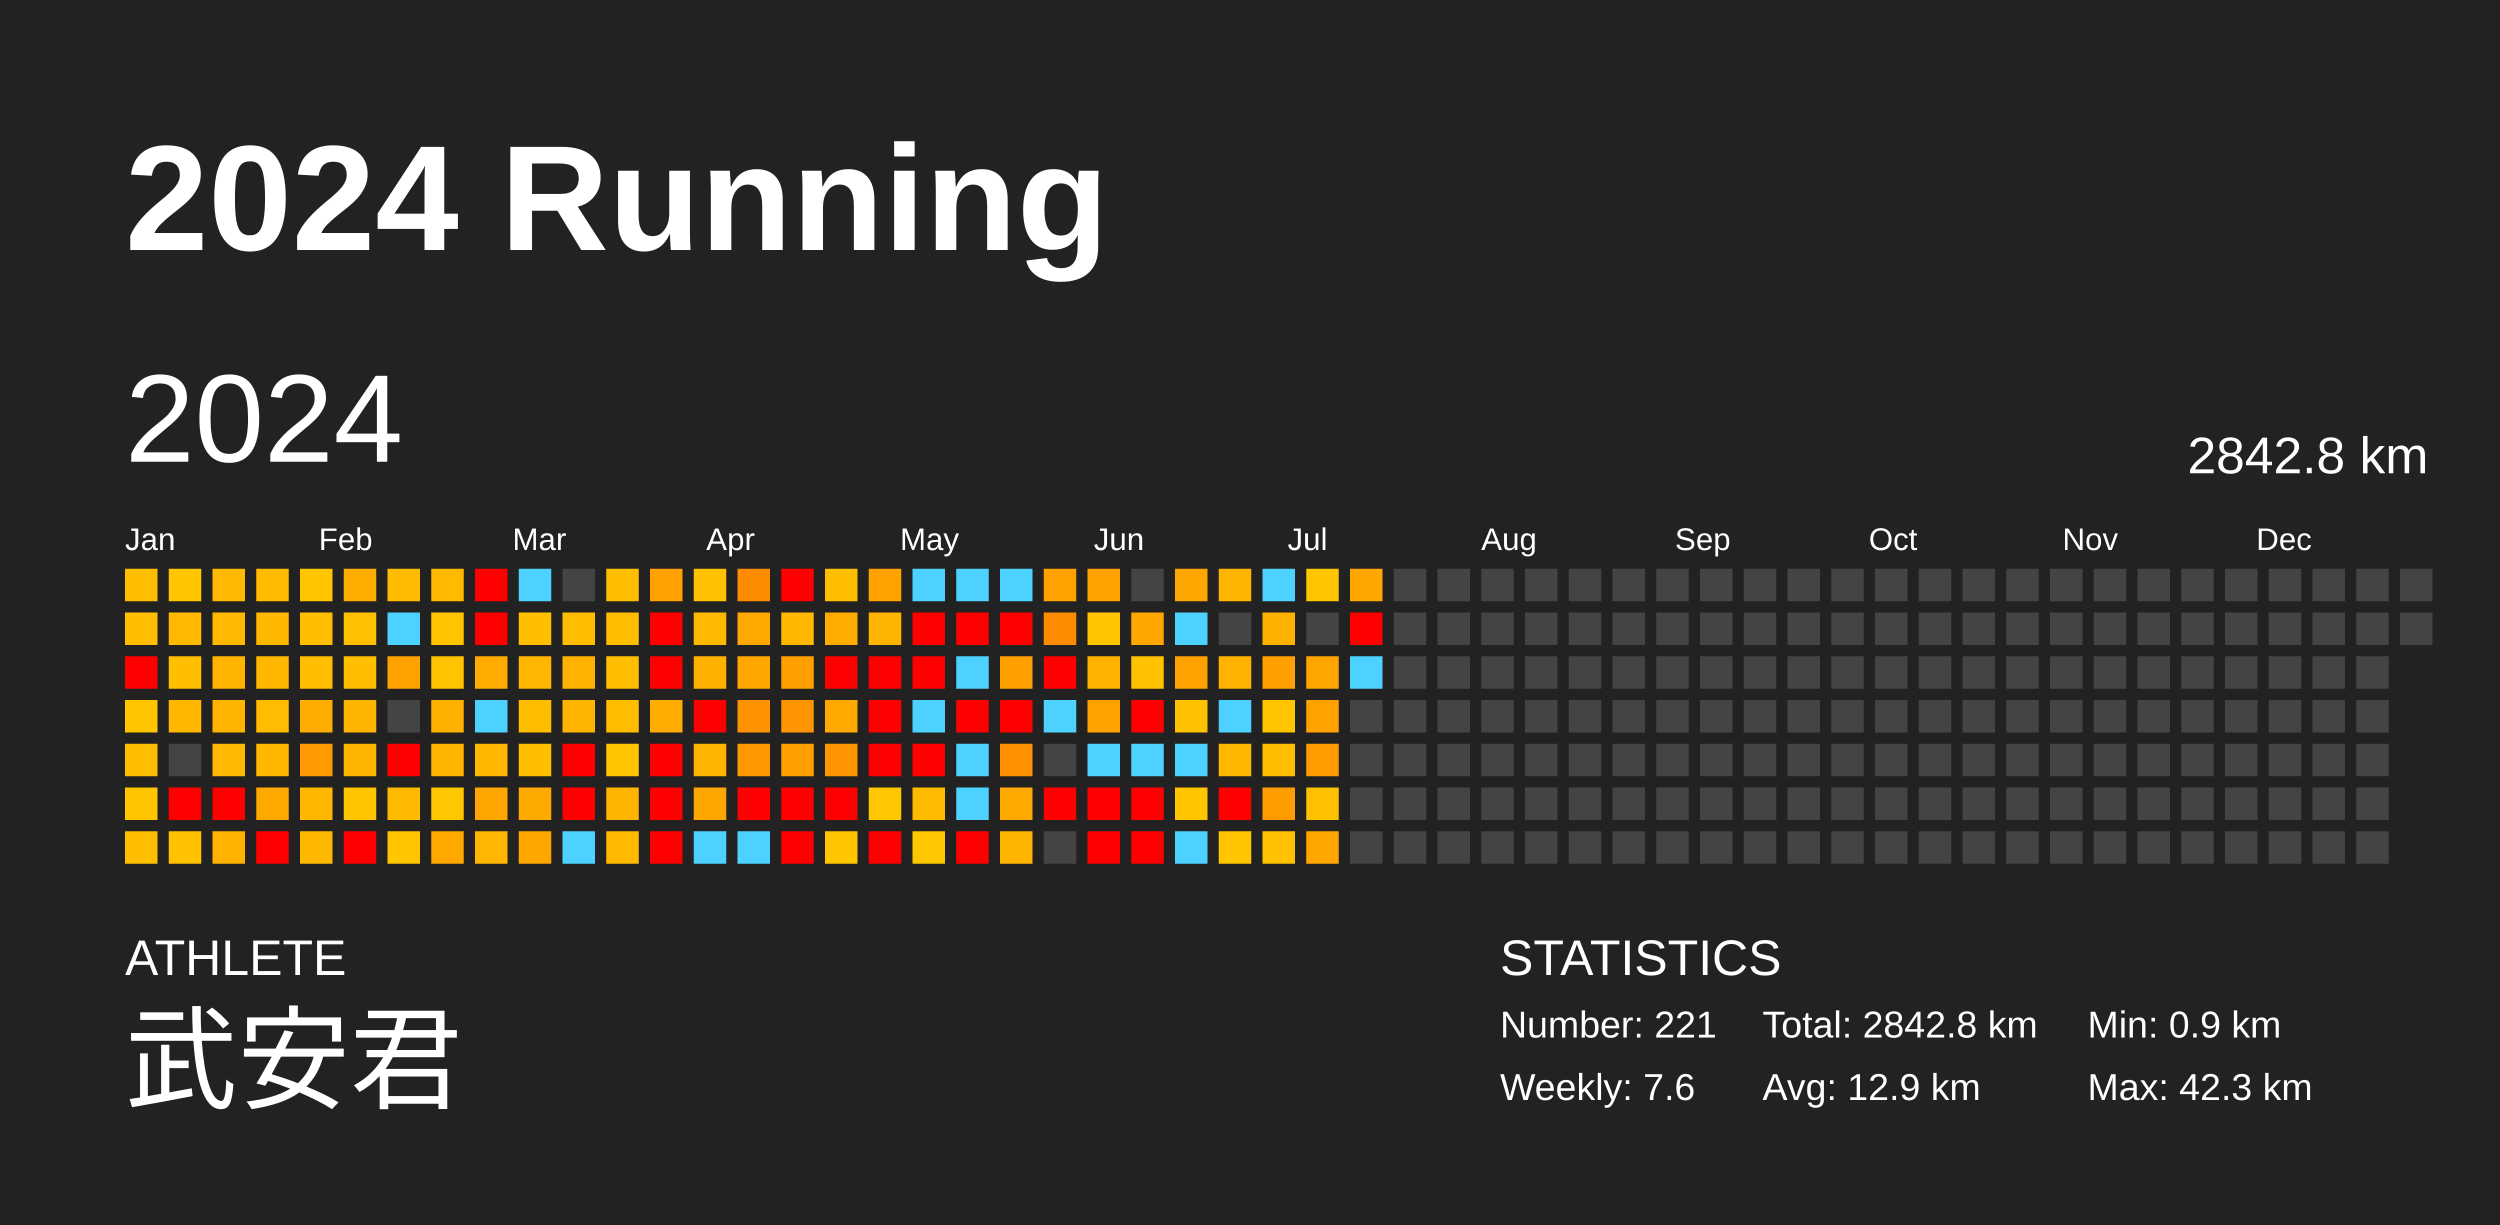
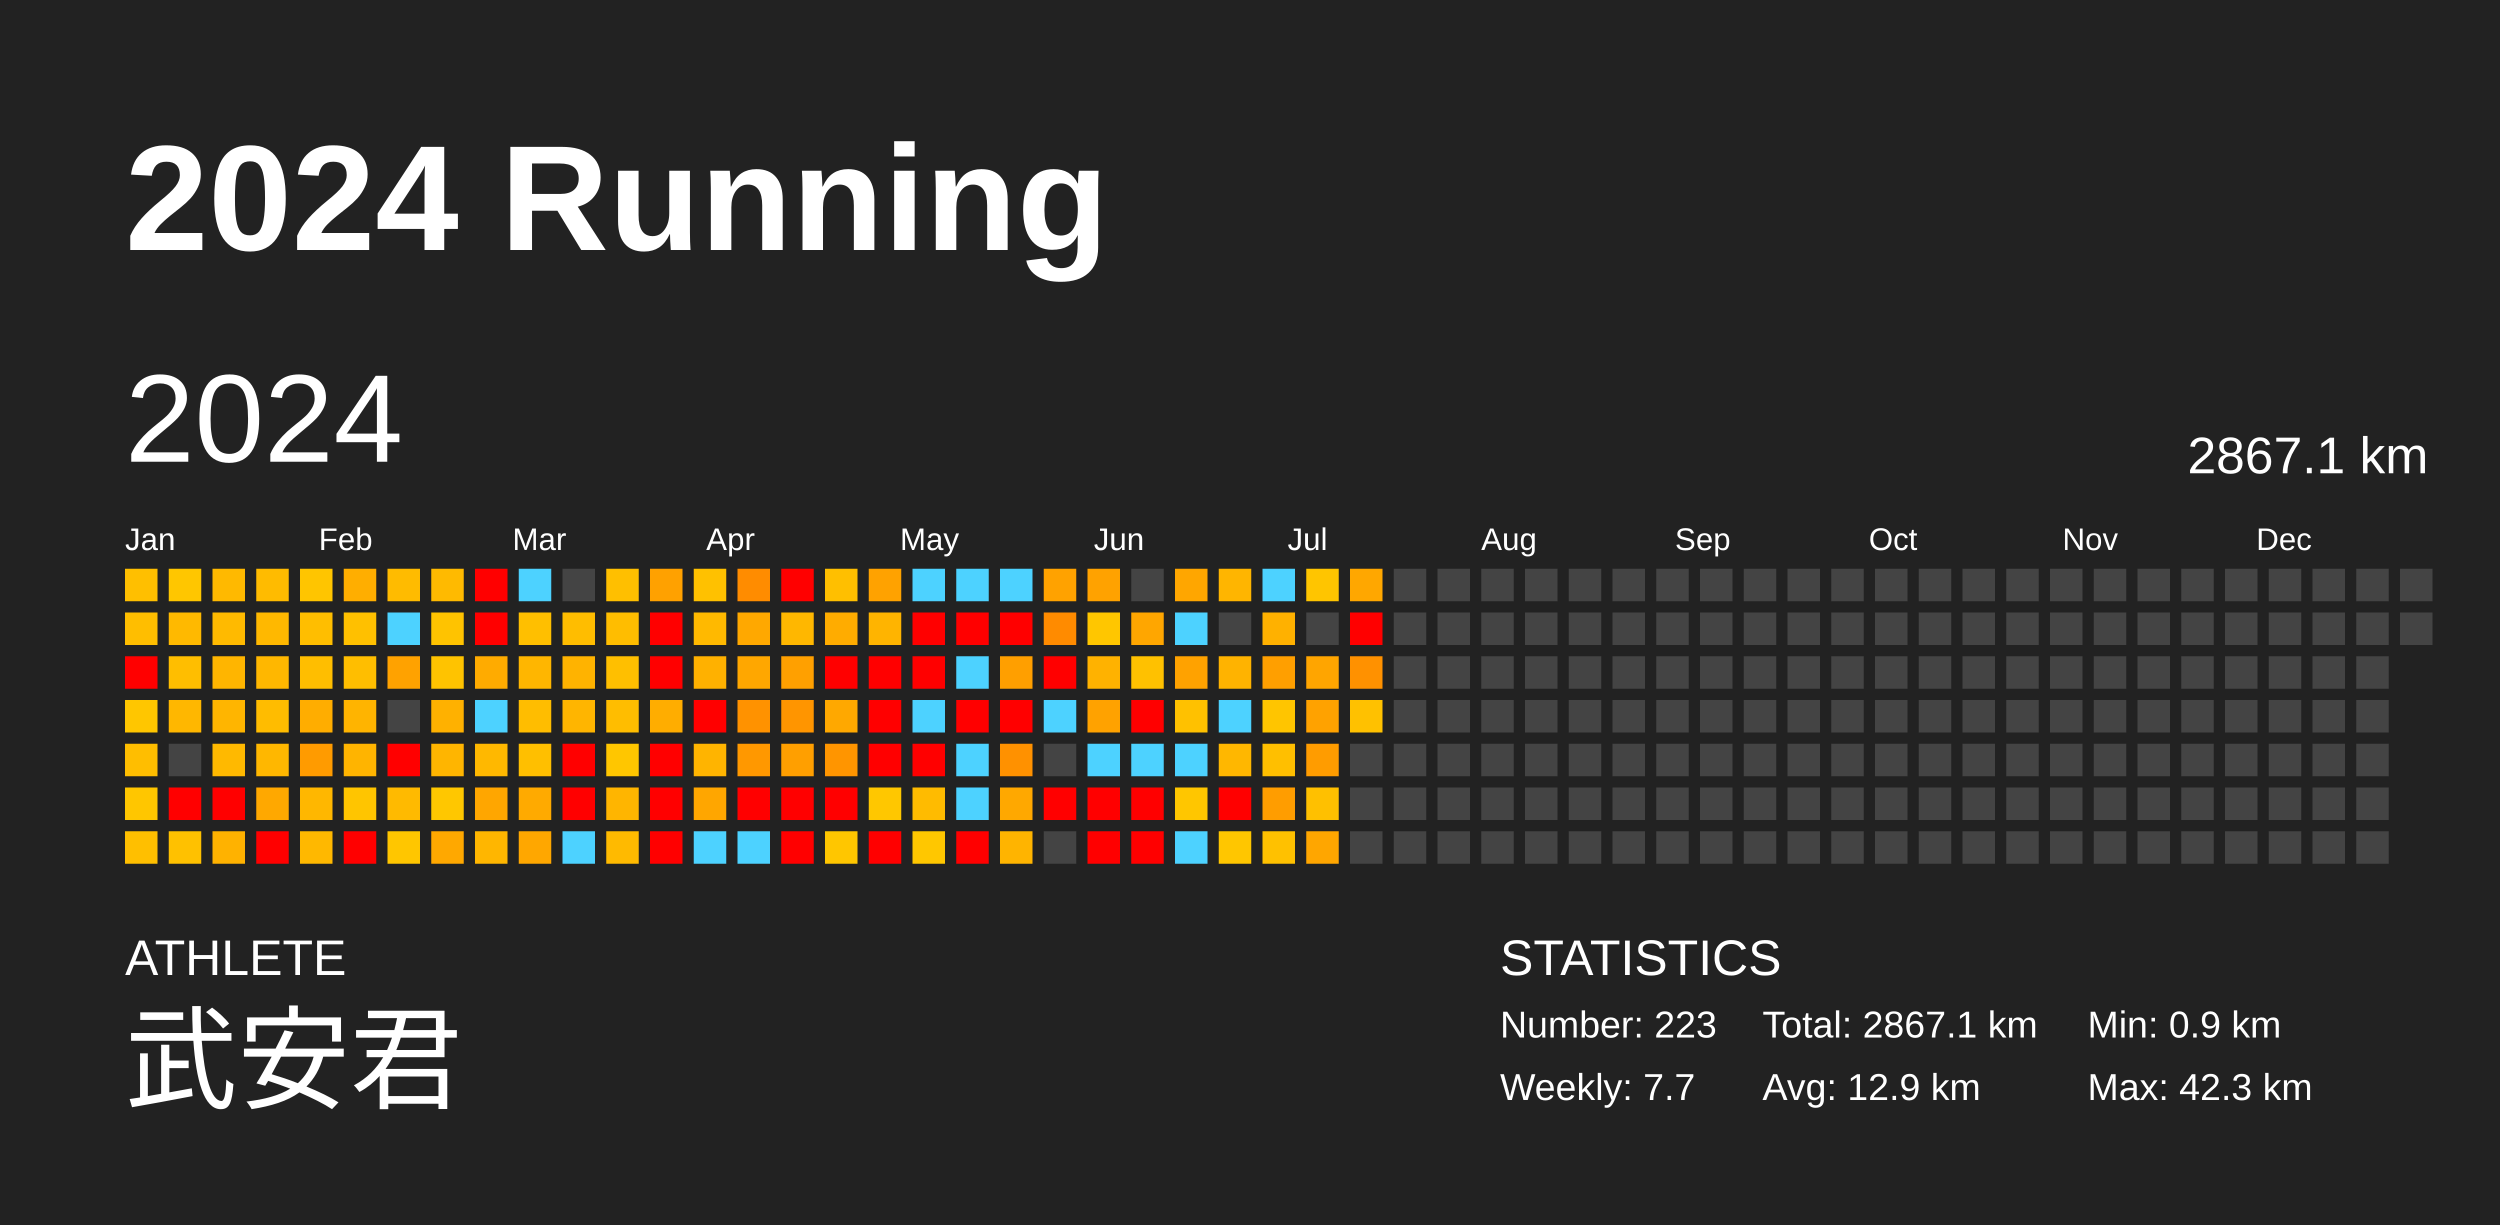
<svg xmlns="http://www.w3.org/2000/svg" baseProfile="full" height="98mm" version="1.1" viewBox="0,0,200,98" width="200mm">
  <defs />
  <rect fill="#222222" height="98" width="200" x="0" y="0" />
  <text fill="#FFFFFF" style="font-size:12px; font-family:Arial; font-weight:bold;" x="10" y="20">2024 Running</text>
  <text fill="#FFFFFF" style="font-size:4px; font-family:Arial" x="10" y="78">ATHLETE</text>
  <text fill="#FFFFFF" style="font-size:9px; font-family:Arial" x="10" y="88">武安君</text>
  <text fill="#FFFFFF" style="font-size:4px; font-family:Arial" x="120" y="78">STATISTICS</text>
-   <text fill="#FFFFFF" style="font-size:3px; font-family:Arial" x="120" y="83">Number: 221</text>
-   <text fill="#FFFFFF" style="font-size:3px; font-family:Arial" x="120" y="88">Weekly: 7.6</text>
-   <text fill="#FFFFFF" style="font-size:3px; font-family:Arial" x="141" y="83">Total: 2842.8 km</text>
+   <text fill="#FFFFFF" style="font-size:3px; font-family:Arial" x="120" y="83">Number: 223</text>
+   <text fill="#FFFFFF" style="font-size:3px; font-family:Arial" x="120" y="88">Weekly: 7.7</text>
+   <text fill="#FFFFFF" style="font-size:3px; font-family:Arial" x="141" y="83">Total: 2867.1 km</text>
  <text fill="#FFFFFF" style="font-size:3px; font-family:Arial" x="141" y="88">Avg: 12.9 km</text>
  <text fill="#FFFFFF" style="font-size:3px; font-family:Arial" x="167" y="83">Min: 0.9 km</text>
  <text fill="#FFFFFF" style="font-size:3px; font-family:Arial" x="167" y="88">Max: 42.3 km</text>
  <text dominant-baseline="hanging" fill="#FFFFFF" style="font-size:10.0px; font-family:Arial;" x="10" y="30">2024</text>
-   <text dominant-baseline="hanging" fill="#FFFFFF" style="font-size:4.125px; font-family:Arial;" x="175" y="35">2842.8 km</text>
+   <text dominant-baseline="hanging" fill="#FFFFFF" style="font-size:4.125px; font-family:Arial;" x="175" y="35">2867.1 km</text>
  <text fill="#FFFFFF" style="font-size:2.5px; font-family:Arial" x="10.0" y="44">Jan</text>
  <text fill="#FFFFFF" style="font-size:2.5px; font-family:Arial" x="25.5" y="44">Feb</text>
  <text fill="#FFFFFF" style="font-size:2.5px; font-family:Arial" x="41.0" y="44">Mar</text>
  <text fill="#FFFFFF" style="font-size:2.5px; font-family:Arial" x="56.5" y="44">Apr</text>
  <text fill="#FFFFFF" style="font-size:2.5px; font-family:Arial" x="72.0" y="44">May</text>
  <text fill="#FFFFFF" style="font-size:2.5px; font-family:Arial" x="87.5" y="44">Jun</text>
  <text fill="#FFFFFF" style="font-size:2.5px; font-family:Arial" x="103.0" y="44">Jul</text>
  <text fill="#FFFFFF" style="font-size:2.5px; font-family:Arial" x="118.5" y="44">Aug</text>
  <text fill="#FFFFFF" style="font-size:2.5px; font-family:Arial" x="134.0" y="44">Sep</text>
  <text fill="#FFFFFF" style="font-size:2.5px; font-family:Arial" x="149.5" y="44">Oct</text>
  <text fill="#FFFFFF" style="font-size:2.5px; font-family:Arial" x="165.0" y="44">Nov</text>
  <text fill="#FFFFFF" style="font-size:2.5px; font-family:Arial" x="180.5" y="44">Dec</text>
  <rect fill="#ffbf00" height="2.6" width="2.6" x="10.0" y="45.5" />
  <rect fill="#ffbe00" height="2.6" width="2.6" x="10.0" y="49.0" />
  <rect fill="red" height="2.6" width="2.6" x="10.0" y="52.5" />
  <rect fill="#ffc600" height="2.6" width="2.6" x="10.0" y="56.0" />
  <rect fill="#ffbe00" height="2.6" width="2.6" x="10.0" y="59.5" />
  <rect fill="#ffc600" height="2.6" width="2.6" x="10.0" y="63.0" />
  <rect fill="#ffbf00" height="2.6" width="2.6" x="10.0" y="66.5" />
  <rect fill="#ffc600" height="2.6" width="2.6" x="13.5" y="45.5" />
  <rect fill="#ffb900" height="2.6" width="2.6" x="13.5" y="49.0" />
  <rect fill="#ffbe00" height="2.6" width="2.6" x="13.5" y="52.5" />
  <rect fill="#ffb700" height="2.6" width="2.6" x="13.5" y="56.0" />
  <rect fill="#444444" height="2.6" width="2.6" x="13.5" y="59.5" />
  <rect fill="red" height="2.6" width="2.6" x="13.5" y="63.0" />
  <rect fill="#ffc100" height="2.6" width="2.6" x="13.5" y="66.5" />
  <rect fill="#ffb900" height="2.6" width="2.6" x="17.0" y="45.5" />
  <rect fill="#ffba00" height="2.6" width="2.6" x="17.0" y="49.0" />
  <rect fill="#ffb500" height="2.6" width="2.6" x="17.0" y="52.5" />
  <rect fill="#ffb500" height="2.6" width="2.6" x="17.0" y="56.0" />
  <rect fill="#ffb900" height="2.6" width="2.6" x="17.0" y="59.5" />
  <rect fill="red" height="2.6" width="2.6" x="17.0" y="63.0" />
  <rect fill="#ffb200" height="2.6" width="2.6" x="17.0" y="66.5" />
  <rect fill="#ffbb00" height="2.6" width="2.6" x="20.5" y="45.5" />
  <rect fill="#ffb800" height="2.6" width="2.6" x="20.5" y="49.0" />
  <rect fill="#ffb700" height="2.6" width="2.6" x="20.5" y="52.5" />
  <rect fill="#ffbc00" height="2.6" width="2.6" x="20.5" y="56.0" />
  <rect fill="#ffb700" height="2.6" width="2.6" x="20.5" y="59.5" />
  <rect fill="#ffa800" height="2.6" width="2.6" x="20.5" y="63.0" />
  <rect fill="red" height="2.6" width="2.6" x="20.5" y="66.5" />
  <rect fill="#ffc500" height="2.6" width="2.6" x="24.0" y="45.5" />
  <rect fill="#ffbe00" height="2.6" width="2.6" x="24.0" y="49.0" />
  <rect fill="#ffbe00" height="2.6" width="2.6" x="24.0" y="52.5" />
  <rect fill="#ffad00" height="2.6" width="2.6" x="24.0" y="56.0" />
  <rect fill="#ff9b00" height="2.6" width="2.6" x="24.0" y="59.5" />
  <rect fill="#ffb700" height="2.6" width="2.6" x="24.0" y="63.0" />
  <rect fill="#ffb800" height="2.6" width="2.6" x="24.0" y="66.5" />
  <rect fill="#ffae00" height="2.6" width="2.6" x="27.5" y="45.5" />
  <rect fill="#ffc000" height="2.6" width="2.6" x="27.5" y="49.0" />
  <rect fill="#ffbe00" height="2.6" width="2.6" x="27.5" y="52.5" />
  <rect fill="#ffb400" height="2.6" width="2.6" x="27.5" y="56.0" />
  <rect fill="#ffb400" height="2.6" width="2.6" x="27.5" y="59.5" />
  <rect fill="#ffc500" height="2.6" width="2.6" x="27.5" y="63.0" />
  <rect fill="red" height="2.6" width="2.6" x="27.5" y="66.5" />
  <rect fill="#ffbb00" height="2.6" width="2.6" x="31.0" y="45.5" />
  <rect fill="#4dd2ff" height="2.6" width="2.6" x="31.0" y="49.0" />
  <rect fill="#ffa200" height="2.6" width="2.6" x="31.0" y="52.5" />
  <rect fill="#444444" height="2.6" width="2.6" x="31.0" y="56.0" />
  <rect fill="red" height="2.6" width="2.6" x="31.0" y="59.5" />
  <rect fill="#ffba00" height="2.6" width="2.6" x="31.0" y="63.0" />
  <rect fill="#ffc600" height="2.6" width="2.6" x="31.0" y="66.5" />
  <rect fill="#ffba00" height="2.6" width="2.6" x="34.5" y="45.5" />
  <rect fill="#ffc300" height="2.6" width="2.6" x="34.5" y="49.0" />
  <rect fill="#ffc300" height="2.6" width="2.6" x="34.5" y="52.5" />
  <rect fill="#ffb100" height="2.6" width="2.6" x="34.5" y="56.0" />
  <rect fill="#ffb500" height="2.6" width="2.6" x="34.5" y="59.5" />
  <rect fill="#ffc700" height="2.6" width="2.6" x="34.5" y="63.0" />
  <rect fill="#ffa800" height="2.6" width="2.6" x="34.5" y="66.5" />
  <rect fill="red" height="2.6" width="2.6" x="38.0" y="45.5" />
  <rect fill="red" height="2.6" width="2.6" x="38.0" y="49.0" />
  <rect fill="#ffab00" height="2.6" width="2.6" x="38.0" y="52.5" />
  <rect fill="#4dd2ff" height="2.6" width="2.6" x="38.0" y="56.0" />
  <rect fill="#ffb800" height="2.6" width="2.6" x="38.0" y="59.5" />
  <rect fill="#ffa600" height="2.6" width="2.6" x="38.0" y="63.0" />
  <rect fill="#ffb600" height="2.6" width="2.6" x="38.0" y="66.5" />
  <rect fill="#4dd2ff" height="2.6" width="2.6" x="41.5" y="45.5" />
  <rect fill="#ffbf00" height="2.6" width="2.6" x="41.5" y="49.0" />
  <rect fill="#ffb600" height="2.6" width="2.6" x="41.5" y="52.5" />
  <rect fill="#ffbd00" height="2.6" width="2.6" x="41.5" y="56.0" />
  <rect fill="#ffbf00" height="2.6" width="2.6" x="41.5" y="59.5" />
  <rect fill="#ffaa00" height="2.6" width="2.6" x="41.5" y="63.0" />
  <rect fill="#ffa700" height="2.6" width="2.6" x="41.5" y="66.5" />
  <rect fill="#444444" height="2.6" width="2.6" x="45.0" y="45.5" />
  <rect fill="#ffbd00" height="2.6" width="2.6" x="45.0" y="49.0" />
  <rect fill="#ffb300" height="2.6" width="2.6" x="45.0" y="52.5" />
  <rect fill="#ffb500" height="2.6" width="2.6" x="45.0" y="56.0" />
  <rect fill="red" height="2.6" width="2.6" x="45.0" y="59.5" />
  <rect fill="red" height="2.6" width="2.6" x="45.0" y="63.0" />
  <rect fill="#4dd2ff" height="2.6" width="2.6" x="45.0" y="66.5" />
  <rect fill="#ffbf00" height="2.6" width="2.6" x="48.5" y="45.5" />
  <rect fill="#ffbd00" height="2.6" width="2.6" x="48.5" y="49.0" />
  <rect fill="#ffbf00" height="2.6" width="2.6" x="48.5" y="52.5" />
  <rect fill="#ffbd00" height="2.6" width="2.6" x="48.5" y="56.0" />
  <rect fill="#ffc600" height="2.6" width="2.6" x="48.5" y="59.5" />
  <rect fill="#ffb500" height="2.6" width="2.6" x="48.5" y="63.0" />
  <rect fill="#ffba00" height="2.6" width="2.6" x="48.5" y="66.5" />
  <rect fill="#ffa100" height="2.6" width="2.6" x="52.0" y="45.5" />
  <rect fill="red" height="2.6" width="2.6" x="52.0" y="49.0" />
  <rect fill="red" height="2.6" width="2.6" x="52.0" y="52.5" />
  <rect fill="#ffad00" height="2.6" width="2.6" x="52.0" y="56.0" />
  <rect fill="red" height="2.6" width="2.6" x="52.0" y="59.5" />
  <rect fill="red" height="2.6" width="2.6" x="52.0" y="63.0" />
  <rect fill="red" height="2.6" width="2.6" x="52.0" y="66.5" />
  <rect fill="#ffc100" height="2.6" width="2.6" x="55.5" y="45.5" />
  <rect fill="#ffb900" height="2.6" width="2.6" x="55.5" y="49.0" />
  <rect fill="#ffb100" height="2.6" width="2.6" x="55.5" y="52.5" />
  <rect fill="red" height="2.6" width="2.6" x="55.5" y="56.0" />
  <rect fill="#ffb400" height="2.6" width="2.6" x="55.5" y="59.5" />
  <rect fill="#ffa600" height="2.6" width="2.6" x="55.5" y="63.0" />
  <rect fill="#4dd2ff" height="2.6" width="2.6" x="55.5" y="66.5" />
  <rect fill="#ff8c00" height="2.6" width="2.6" x="59.0" y="45.5" />
  <rect fill="#ffa800" height="2.6" width="2.6" x="59.0" y="49.0" />
  <rect fill="#ffa700" height="2.6" width="2.6" x="59.0" y="52.5" />
  <rect fill="#ff9200" height="2.6" width="2.6" x="59.0" y="56.0" />
  <rect fill="#ff9800" height="2.6" width="2.6" x="59.0" y="59.5" />
  <rect fill="red" height="2.6" width="2.6" x="59.0" y="63.0" />
  <rect fill="#4dd2ff" height="2.6" width="2.6" x="59.0" y="66.5" />
  <rect fill="red" height="2.6" width="2.6" x="62.5" y="45.5" />
  <rect fill="#ffb700" height="2.6" width="2.6" x="62.5" y="49.0" />
  <rect fill="#ffa000" height="2.6" width="2.6" x="62.5" y="52.5" />
  <rect fill="#ff9500" height="2.6" width="2.6" x="62.5" y="56.0" />
  <rect fill="#ff9f00" height="2.6" width="2.6" x="62.5" y="59.5" />
  <rect fill="red" height="2.6" width="2.6" x="62.5" y="63.0" />
  <rect fill="red" height="2.6" width="2.6" x="62.5" y="66.5" />
  <rect fill="#ffbf00" height="2.6" width="2.6" x="66.0" y="45.5" />
  <rect fill="#ffac00" height="2.6" width="2.6" x="66.0" y="49.0" />
  <rect fill="red" height="2.6" width="2.6" x="66.0" y="52.5" />
  <rect fill="#ffa800" height="2.6" width="2.6" x="66.0" y="56.0" />
  <rect fill="#ff9500" height="2.6" width="2.6" x="66.0" y="59.5" />
  <rect fill="red" height="2.6" width="2.6" x="66.0" y="63.0" />
  <rect fill="#ffc600" height="2.6" width="2.6" x="66.0" y="66.5" />
  <rect fill="#ffa200" height="2.6" width="2.6" x="69.5" y="45.5" />
  <rect fill="#ffb400" height="2.6" width="2.6" x="69.5" y="49.0" />
  <rect fill="red" height="2.6" width="2.6" x="69.5" y="52.5" />
  <rect fill="red" height="2.6" width="2.6" x="69.5" y="56.0" />
  <rect fill="red" height="2.6" width="2.6" x="69.5" y="59.5" />
  <rect fill="#ffc700" height="2.6" width="2.6" x="69.5" y="63.0" />
  <rect fill="red" height="2.6" width="2.6" x="69.5" y="66.5" />
  <rect fill="#4dd2ff" height="2.6" width="2.6" x="73.0" y="45.5" />
  <rect fill="red" height="2.6" width="2.6" x="73.0" y="49.0" />
  <rect fill="red" height="2.6" width="2.6" x="73.0" y="52.5" />
  <rect fill="#4dd2ff" height="2.6" width="2.6" x="73.0" y="56.0" />
  <rect fill="red" height="2.6" width="2.6" x="73.0" y="59.5" />
  <rect fill="#ffbb00" height="2.6" width="2.6" x="73.0" y="63.0" />
  <rect fill="#ffc700" height="2.6" width="2.6" x="73.0" y="66.5" />
  <rect fill="#4dd2ff" height="2.6" width="2.6" x="76.5" y="45.5" />
  <rect fill="red" height="2.6" width="2.6" x="76.5" y="49.0" />
  <rect fill="#4dd2ff" height="2.6" width="2.6" x="76.5" y="52.5" />
  <rect fill="red" height="2.6" width="2.6" x="76.5" y="56.0" />
  <rect fill="#4dd2ff" height="2.6" width="2.6" x="76.5" y="59.5" />
  <rect fill="#4dd2ff" height="2.6" width="2.6" x="76.5" y="63.0" />
  <rect fill="red" height="2.6" width="2.6" x="76.5" y="66.5" />
  <rect fill="#4dd2ff" height="2.6" width="2.6" x="80.0" y="45.5" />
  <rect fill="red" height="2.6" width="2.6" x="80.0" y="49.0" />
  <rect fill="#ff9f00" height="2.6" width="2.6" x="80.0" y="52.5" />
  <rect fill="red" height="2.6" width="2.6" x="80.0" y="56.0" />
  <rect fill="#ff9100" height="2.6" width="2.6" x="80.0" y="59.5" />
  <rect fill="#ffa800" height="2.6" width="2.6" x="80.0" y="63.0" />
  <rect fill="#ffb400" height="2.6" width="2.6" x="80.0" y="66.5" />
  <rect fill="#ffa200" height="2.6" width="2.6" x="83.5" y="45.5" />
  <rect fill="#ff8b00" height="2.6" width="2.6" x="83.5" y="49.0" />
  <rect fill="red" height="2.6" width="2.6" x="83.5" y="52.5" />
  <rect fill="#4dd2ff" height="2.6" width="2.6" x="83.5" y="56.0" />
  <rect fill="#444444" height="2.6" width="2.6" x="83.5" y="59.5" />
  <rect fill="red" height="2.6" width="2.6" x="83.5" y="63.0" />
  <rect fill="#444444" height="2.6" width="2.6" x="83.5" y="66.5" />
  <rect fill="#ffa200" height="2.6" width="2.6" x="87.0" y="45.5" />
  <rect fill="#ffc600" height="2.6" width="2.6" x="87.0" y="49.0" />
  <rect fill="#ffb200" height="2.6" width="2.6" x="87.0" y="52.5" />
  <rect fill="#ffa200" height="2.6" width="2.6" x="87.0" y="56.0" />
  <rect fill="#4dd2ff" height="2.6" width="2.6" x="87.0" y="59.5" />
  <rect fill="red" height="2.6" width="2.6" x="87.0" y="63.0" />
  <rect fill="red" height="2.6" width="2.6" x="87.0" y="66.5" />
  <rect fill="#444444" height="2.6" width="2.6" x="90.5" y="45.5" />
  <rect fill="#ffa600" height="2.6" width="2.6" x="90.5" y="49.0" />
  <rect fill="#ffc100" height="2.6" width="2.6" x="90.5" y="52.5" />
  <rect fill="red" height="2.6" width="2.6" x="90.5" y="56.0" />
  <rect fill="#4dd2ff" height="2.6" width="2.6" x="90.5" y="59.5" />
  <rect fill="red" height="2.6" width="2.6" x="90.5" y="63.0" />
  <rect fill="red" height="2.6" width="2.6" x="90.5" y="66.5" />
  <rect fill="#ffa600" height="2.6" width="2.6" x="94.0" y="45.5" />
  <rect fill="#4dd2ff" height="2.6" width="2.6" x="94.0" y="49.0" />
  <rect fill="#ffa200" height="2.6" width="2.6" x="94.0" y="52.5" />
  <rect fill="#ffc100" height="2.6" width="2.6" x="94.0" y="56.0" />
  <rect fill="#4dd2ff" height="2.6" width="2.6" x="94.0" y="59.5" />
  <rect fill="#ffc600" height="2.6" width="2.6" x="94.0" y="63.0" />
  <rect fill="#4dd2ff" height="2.6" width="2.6" x="94.0" y="66.5" />
  <rect fill="#ffb500" height="2.6" width="2.6" x="97.5" y="45.5" />
  <rect fill="#444444" height="2.6" width="2.6" x="97.5" y="49.0" />
  <rect fill="#ffb300" height="2.6" width="2.6" x="97.5" y="52.5" />
  <rect fill="#4dd2ff" height="2.6" width="2.6" x="97.5" y="56.0" />
  <rect fill="#ffb700" height="2.6" width="2.6" x="97.5" y="59.5" />
  <rect fill="red" height="2.6" width="2.6" x="97.5" y="63.0" />
  <rect fill="#ffc600" height="2.6" width="2.6" x="97.5" y="66.5" />
  <rect fill="#4dd2ff" height="2.6" width="2.6" x="101.0" y="45.5" />
  <rect fill="#ffb100" height="2.6" width="2.6" x="101.0" y="49.0" />
  <rect fill="#ff9f00" height="2.6" width="2.6" x="101.0" y="52.5" />
  <rect fill="#ffc500" height="2.6" width="2.6" x="101.0" y="56.0" />
  <rect fill="#ffbf00" height="2.6" width="2.6" x="101.0" y="59.5" />
  <rect fill="#ff9d00" height="2.6" width="2.6" x="101.0" y="63.0" />
  <rect fill="#ffc100" height="2.6" width="2.6" x="101.0" y="66.5" />
  <rect fill="#ffc500" height="2.6" width="2.6" x="104.5" y="45.5" />
  <rect fill="#444444" height="2.6" width="2.6" x="104.5" y="49.0" />
  <rect fill="#ffa500" height="2.6" width="2.6" x="104.5" y="52.5" />
  <rect fill="#ffa200" height="2.6" width="2.6" x="104.5" y="56.0" />
  <rect fill="#ff9c00" height="2.6" width="2.6" x="104.5" y="59.5" />
  <rect fill="#ffc000" height="2.6" width="2.6" x="104.5" y="63.0" />
  <rect fill="#ffa600" height="2.6" width="2.6" x="104.5" y="66.5" />
  <rect fill="#ffa700" height="2.6" width="2.6" x="108.0" y="45.5" />
  <rect fill="red" height="2.6" width="2.6" x="108.0" y="49.0" />
-   <rect fill="#4dd2ff" height="2.6" width="2.6" x="108.0" y="52.5" />
-   <rect fill="#444444" height="2.6" width="2.6" x="108.0" y="56.0" />
+   <rect fill="#ff9100" height="2.6" width="2.6" x="108.0" y="52.5" />
+   <rect fill="#ffc100" height="2.6" width="2.6" x="108.0" y="56.0" />
  <rect fill="#444444" height="2.6" width="2.6" x="108.0" y="59.5" />
  <rect fill="#444444" height="2.6" width="2.6" x="108.0" y="63.0" />
  <rect fill="#444444" height="2.6" width="2.6" x="108.0" y="66.5" />
  <rect fill="#444444" height="2.6" width="2.6" x="111.5" y="45.5" />
  <rect fill="#444444" height="2.6" width="2.6" x="111.5" y="49.0" />
  <rect fill="#444444" height="2.6" width="2.6" x="111.5" y="52.5" />
  <rect fill="#444444" height="2.6" width="2.6" x="111.5" y="56.0" />
  <rect fill="#444444" height="2.6" width="2.6" x="111.5" y="59.5" />
  <rect fill="#444444" height="2.6" width="2.6" x="111.5" y="63.0" />
  <rect fill="#444444" height="2.6" width="2.6" x="111.5" y="66.5" />
  <rect fill="#444444" height="2.6" width="2.6" x="115.0" y="45.5" />
  <rect fill="#444444" height="2.6" width="2.6" x="115.0" y="49.0" />
  <rect fill="#444444" height="2.6" width="2.6" x="115.0" y="52.5" />
  <rect fill="#444444" height="2.6" width="2.6" x="115.0" y="56.0" />
  <rect fill="#444444" height="2.6" width="2.6" x="115.0" y="59.5" />
  <rect fill="#444444" height="2.6" width="2.6" x="115.0" y="63.0" />
  <rect fill="#444444" height="2.6" width="2.6" x="115.0" y="66.5" />
  <rect fill="#444444" height="2.6" width="2.6" x="118.5" y="45.5" />
  <rect fill="#444444" height="2.6" width="2.6" x="118.5" y="49.0" />
  <rect fill="#444444" height="2.6" width="2.6" x="118.5" y="52.5" />
  <rect fill="#444444" height="2.6" width="2.6" x="118.5" y="56.0" />
  <rect fill="#444444" height="2.6" width="2.6" x="118.5" y="59.5" />
  <rect fill="#444444" height="2.6" width="2.6" x="118.5" y="63.0" />
  <rect fill="#444444" height="2.6" width="2.6" x="118.5" y="66.5" />
  <rect fill="#444444" height="2.6" width="2.6" x="122.0" y="45.5" />
  <rect fill="#444444" height="2.6" width="2.6" x="122.0" y="49.0" />
  <rect fill="#444444" height="2.6" width="2.6" x="122.0" y="52.5" />
  <rect fill="#444444" height="2.6" width="2.6" x="122.0" y="56.0" />
  <rect fill="#444444" height="2.6" width="2.6" x="122.0" y="59.5" />
  <rect fill="#444444" height="2.6" width="2.6" x="122.0" y="63.0" />
  <rect fill="#444444" height="2.6" width="2.6" x="122.0" y="66.5" />
  <rect fill="#444444" height="2.6" width="2.6" x="125.5" y="45.5" />
  <rect fill="#444444" height="2.6" width="2.6" x="125.5" y="49.0" />
  <rect fill="#444444" height="2.6" width="2.6" x="125.5" y="52.5" />
  <rect fill="#444444" height="2.6" width="2.6" x="125.5" y="56.0" />
  <rect fill="#444444" height="2.6" width="2.6" x="125.5" y="59.5" />
  <rect fill="#444444" height="2.6" width="2.6" x="125.5" y="63.0" />
  <rect fill="#444444" height="2.6" width="2.6" x="125.5" y="66.5" />
  <rect fill="#444444" height="2.6" width="2.6" x="129.0" y="45.5" />
  <rect fill="#444444" height="2.6" width="2.6" x="129.0" y="49.0" />
  <rect fill="#444444" height="2.6" width="2.6" x="129.0" y="52.5" />
  <rect fill="#444444" height="2.6" width="2.6" x="129.0" y="56.0" />
  <rect fill="#444444" height="2.6" width="2.6" x="129.0" y="59.5" />
  <rect fill="#444444" height="2.6" width="2.6" x="129.0" y="63.0" />
  <rect fill="#444444" height="2.6" width="2.6" x="129.0" y="66.5" />
  <rect fill="#444444" height="2.6" width="2.6" x="132.5" y="45.5" />
  <rect fill="#444444" height="2.6" width="2.6" x="132.5" y="49.0" />
  <rect fill="#444444" height="2.6" width="2.6" x="132.5" y="52.5" />
  <rect fill="#444444" height="2.6" width="2.6" x="132.5" y="56.0" />
  <rect fill="#444444" height="2.6" width="2.6" x="132.5" y="59.5" />
  <rect fill="#444444" height="2.6" width="2.6" x="132.5" y="63.0" />
  <rect fill="#444444" height="2.6" width="2.6" x="132.5" y="66.5" />
  <rect fill="#444444" height="2.6" width="2.6" x="136.0" y="45.5" />
  <rect fill="#444444" height="2.6" width="2.6" x="136.0" y="49.0" />
  <rect fill="#444444" height="2.6" width="2.6" x="136.0" y="52.5" />
  <rect fill="#444444" height="2.6" width="2.6" x="136.0" y="56.0" />
  <rect fill="#444444" height="2.6" width="2.6" x="136.0" y="59.5" />
  <rect fill="#444444" height="2.6" width="2.6" x="136.0" y="63.0" />
  <rect fill="#444444" height="2.6" width="2.6" x="136.0" y="66.5" />
  <rect fill="#444444" height="2.6" width="2.6" x="139.5" y="45.5" />
  <rect fill="#444444" height="2.6" width="2.6" x="139.5" y="49.0" />
  <rect fill="#444444" height="2.6" width="2.6" x="139.5" y="52.5" />
  <rect fill="#444444" height="2.6" width="2.6" x="139.5" y="56.0" />
  <rect fill="#444444" height="2.6" width="2.6" x="139.5" y="59.5" />
  <rect fill="#444444" height="2.6" width="2.6" x="139.5" y="63.0" />
  <rect fill="#444444" height="2.6" width="2.6" x="139.5" y="66.5" />
  <rect fill="#444444" height="2.6" width="2.6" x="143.0" y="45.5" />
  <rect fill="#444444" height="2.6" width="2.6" x="143.0" y="49.0" />
  <rect fill="#444444" height="2.6" width="2.6" x="143.0" y="52.5" />
  <rect fill="#444444" height="2.6" width="2.6" x="143.0" y="56.0" />
  <rect fill="#444444" height="2.6" width="2.6" x="143.0" y="59.5" />
  <rect fill="#444444" height="2.6" width="2.6" x="143.0" y="63.0" />
  <rect fill="#444444" height="2.6" width="2.6" x="143.0" y="66.5" />
  <rect fill="#444444" height="2.6" width="2.6" x="146.5" y="45.5" />
  <rect fill="#444444" height="2.6" width="2.6" x="146.5" y="49.0" />
  <rect fill="#444444" height="2.6" width="2.6" x="146.5" y="52.5" />
  <rect fill="#444444" height="2.6" width="2.6" x="146.5" y="56.0" />
  <rect fill="#444444" height="2.6" width="2.6" x="146.5" y="59.5" />
  <rect fill="#444444" height="2.6" width="2.6" x="146.5" y="63.0" />
  <rect fill="#444444" height="2.6" width="2.6" x="146.5" y="66.5" />
  <rect fill="#444444" height="2.6" width="2.6" x="150.0" y="45.5" />
  <rect fill="#444444" height="2.6" width="2.6" x="150.0" y="49.0" />
  <rect fill="#444444" height="2.6" width="2.6" x="150.0" y="52.5" />
  <rect fill="#444444" height="2.6" width="2.6" x="150.0" y="56.0" />
  <rect fill="#444444" height="2.6" width="2.6" x="150.0" y="59.5" />
  <rect fill="#444444" height="2.6" width="2.6" x="150.0" y="63.0" />
  <rect fill="#444444" height="2.6" width="2.6" x="150.0" y="66.5" />
  <rect fill="#444444" height="2.6" width="2.6" x="153.5" y="45.5" />
  <rect fill="#444444" height="2.6" width="2.6" x="153.5" y="49.0" />
  <rect fill="#444444" height="2.6" width="2.6" x="153.5" y="52.5" />
  <rect fill="#444444" height="2.6" width="2.6" x="153.5" y="56.0" />
  <rect fill="#444444" height="2.6" width="2.6" x="153.5" y="59.5" />
  <rect fill="#444444" height="2.6" width="2.6" x="153.5" y="63.0" />
  <rect fill="#444444" height="2.6" width="2.6" x="153.5" y="66.5" />
  <rect fill="#444444" height="2.6" width="2.6" x="157.0" y="45.5" />
  <rect fill="#444444" height="2.6" width="2.6" x="157.0" y="49.0" />
  <rect fill="#444444" height="2.6" width="2.6" x="157.0" y="52.5" />
  <rect fill="#444444" height="2.6" width="2.6" x="157.0" y="56.0" />
  <rect fill="#444444" height="2.6" width="2.6" x="157.0" y="59.5" />
  <rect fill="#444444" height="2.6" width="2.6" x="157.0" y="63.0" />
  <rect fill="#444444" height="2.6" width="2.6" x="157.0" y="66.5" />
  <rect fill="#444444" height="2.6" width="2.6" x="160.5" y="45.5" />
  <rect fill="#444444" height="2.6" width="2.6" x="160.5" y="49.0" />
  <rect fill="#444444" height="2.6" width="2.6" x="160.5" y="52.5" />
  <rect fill="#444444" height="2.6" width="2.6" x="160.5" y="56.0" />
  <rect fill="#444444" height="2.6" width="2.6" x="160.5" y="59.5" />
  <rect fill="#444444" height="2.6" width="2.6" x="160.5" y="63.0" />
  <rect fill="#444444" height="2.6" width="2.6" x="160.5" y="66.5" />
  <rect fill="#444444" height="2.6" width="2.6" x="164.0" y="45.5" />
  <rect fill="#444444" height="2.6" width="2.6" x="164.0" y="49.0" />
  <rect fill="#444444" height="2.6" width="2.6" x="164.0" y="52.5" />
  <rect fill="#444444" height="2.6" width="2.6" x="164.0" y="56.0" />
  <rect fill="#444444" height="2.6" width="2.6" x="164.0" y="59.5" />
  <rect fill="#444444" height="2.6" width="2.6" x="164.0" y="63.0" />
  <rect fill="#444444" height="2.6" width="2.6" x="164.0" y="66.5" />
  <rect fill="#444444" height="2.6" width="2.6" x="167.5" y="45.5" />
  <rect fill="#444444" height="2.6" width="2.6" x="167.5" y="49.0" />
  <rect fill="#444444" height="2.6" width="2.6" x="167.5" y="52.5" />
  <rect fill="#444444" height="2.6" width="2.6" x="167.5" y="56.0" />
  <rect fill="#444444" height="2.6" width="2.6" x="167.5" y="59.5" />
  <rect fill="#444444" height="2.6" width="2.6" x="167.5" y="63.0" />
  <rect fill="#444444" height="2.6" width="2.6" x="167.5" y="66.5" />
  <rect fill="#444444" height="2.6" width="2.6" x="171.0" y="45.5" />
  <rect fill="#444444" height="2.6" width="2.6" x="171.0" y="49.0" />
  <rect fill="#444444" height="2.6" width="2.6" x="171.0" y="52.5" />
  <rect fill="#444444" height="2.6" width="2.6" x="171.0" y="56.0" />
  <rect fill="#444444" height="2.6" width="2.6" x="171.0" y="59.5" />
  <rect fill="#444444" height="2.6" width="2.6" x="171.0" y="63.0" />
  <rect fill="#444444" height="2.6" width="2.6" x="171.0" y="66.5" />
  <rect fill="#444444" height="2.6" width="2.6" x="174.5" y="45.5" />
  <rect fill="#444444" height="2.6" width="2.6" x="174.5" y="49.0" />
  <rect fill="#444444" height="2.6" width="2.6" x="174.5" y="52.5" />
  <rect fill="#444444" height="2.6" width="2.6" x="174.5" y="56.0" />
  <rect fill="#444444" height="2.6" width="2.6" x="174.5" y="59.5" />
  <rect fill="#444444" height="2.6" width="2.6" x="174.5" y="63.0" />
  <rect fill="#444444" height="2.6" width="2.6" x="174.5" y="66.5" />
  <rect fill="#444444" height="2.6" width="2.6" x="178.0" y="45.5" />
  <rect fill="#444444" height="2.6" width="2.6" x="178.0" y="49.0" />
  <rect fill="#444444" height="2.6" width="2.6" x="178.0" y="52.5" />
  <rect fill="#444444" height="2.6" width="2.6" x="178.0" y="56.0" />
  <rect fill="#444444" height="2.6" width="2.6" x="178.0" y="59.5" />
  <rect fill="#444444" height="2.6" width="2.6" x="178.0" y="63.0" />
  <rect fill="#444444" height="2.6" width="2.6" x="178.0" y="66.5" />
  <rect fill="#444444" height="2.6" width="2.6" x="181.5" y="45.5" />
  <rect fill="#444444" height="2.6" width="2.6" x="181.5" y="49.0" />
  <rect fill="#444444" height="2.6" width="2.6" x="181.5" y="52.5" />
  <rect fill="#444444" height="2.6" width="2.6" x="181.5" y="56.0" />
  <rect fill="#444444" height="2.6" width="2.6" x="181.5" y="59.5" />
  <rect fill="#444444" height="2.6" width="2.6" x="181.5" y="63.0" />
  <rect fill="#444444" height="2.6" width="2.6" x="181.5" y="66.5" />
  <rect fill="#444444" height="2.6" width="2.6" x="185.0" y="45.5" />
  <rect fill="#444444" height="2.6" width="2.6" x="185.0" y="49.0" />
  <rect fill="#444444" height="2.6" width="2.6" x="185.0" y="52.5" />
  <rect fill="#444444" height="2.6" width="2.6" x="185.0" y="56.0" />
  <rect fill="#444444" height="2.6" width="2.6" x="185.0" y="59.5" />
  <rect fill="#444444" height="2.6" width="2.6" x="185.0" y="63.0" />
  <rect fill="#444444" height="2.6" width="2.6" x="185.0" y="66.5" />
  <rect fill="#444444" height="2.6" width="2.6" x="188.5" y="45.5" />
  <rect fill="#444444" height="2.6" width="2.6" x="188.5" y="49.0" />
  <rect fill="#444444" height="2.6" width="2.6" x="188.5" y="52.5" />
  <rect fill="#444444" height="2.6" width="2.6" x="188.5" y="56.0" />
  <rect fill="#444444" height="2.6" width="2.6" x="188.5" y="59.5" />
  <rect fill="#444444" height="2.6" width="2.6" x="188.5" y="63.0" />
  <rect fill="#444444" height="2.6" width="2.6" x="188.5" y="66.5" />
  <rect fill="#444444" height="2.6" width="2.6" x="192.0" y="45.5" />
  <rect fill="#444444" height="2.6" width="2.6" x="192.0" y="49.0" />
</svg>
